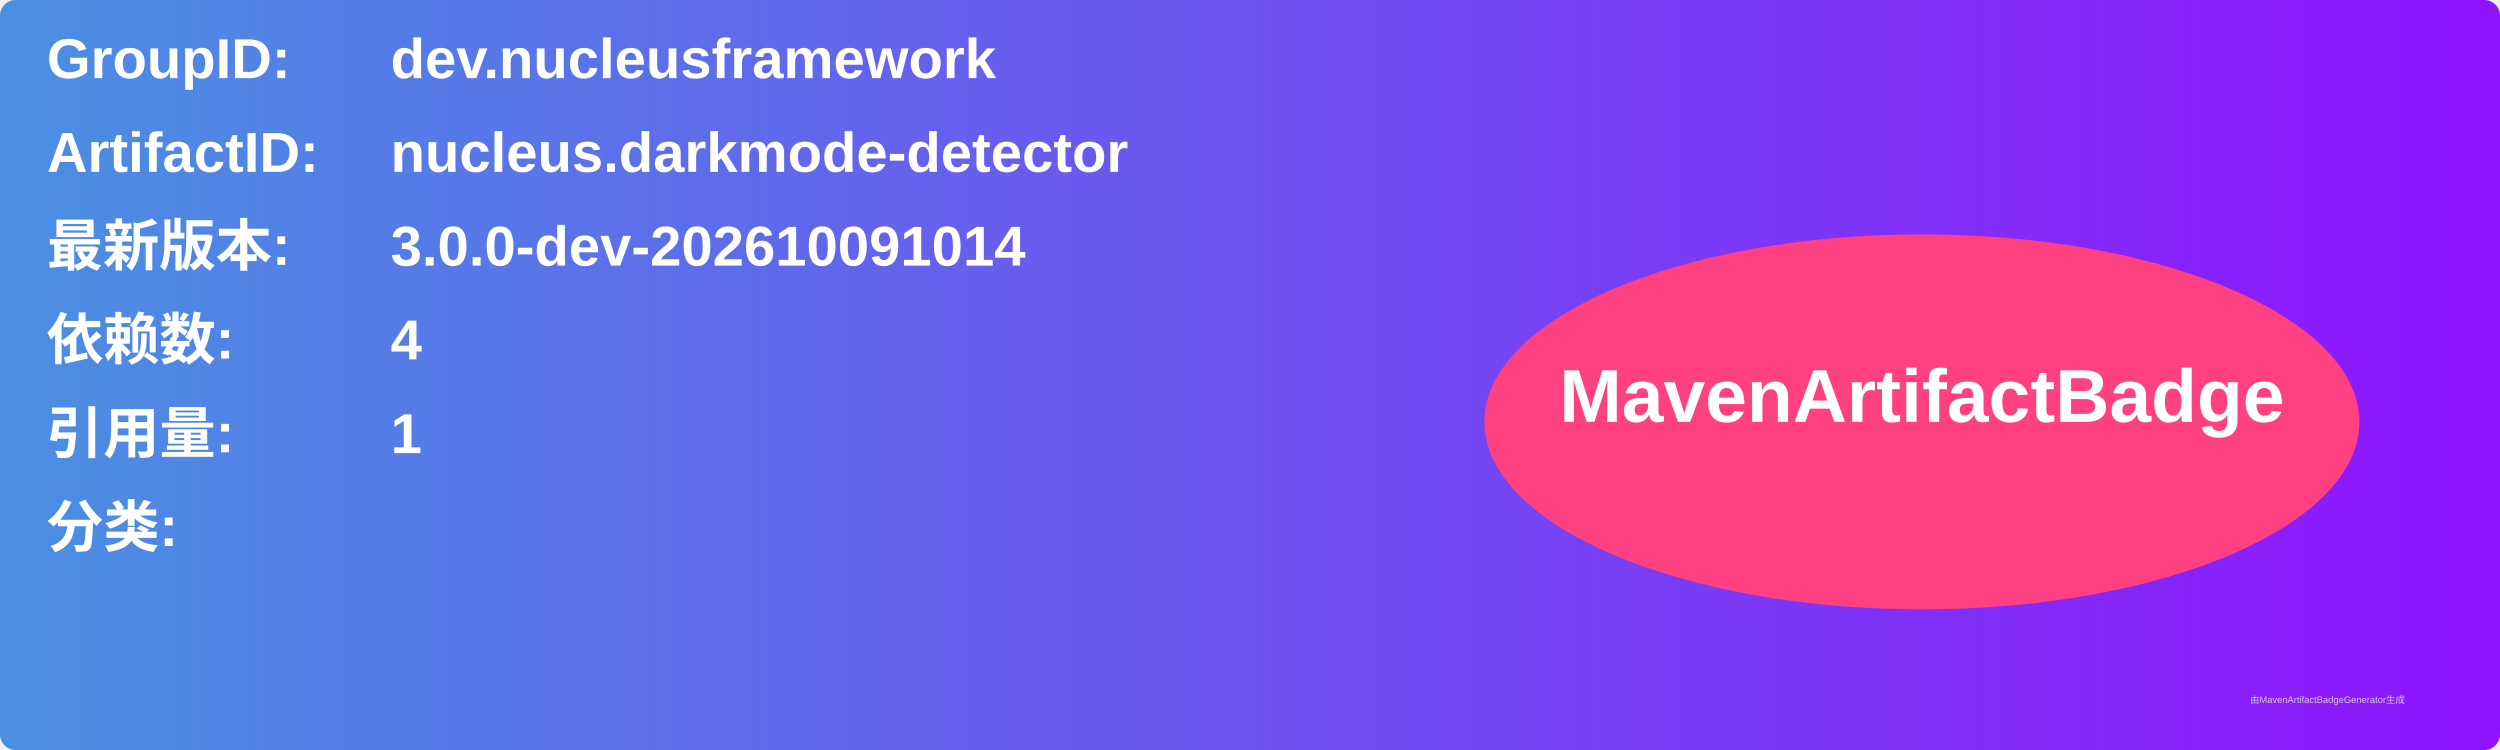
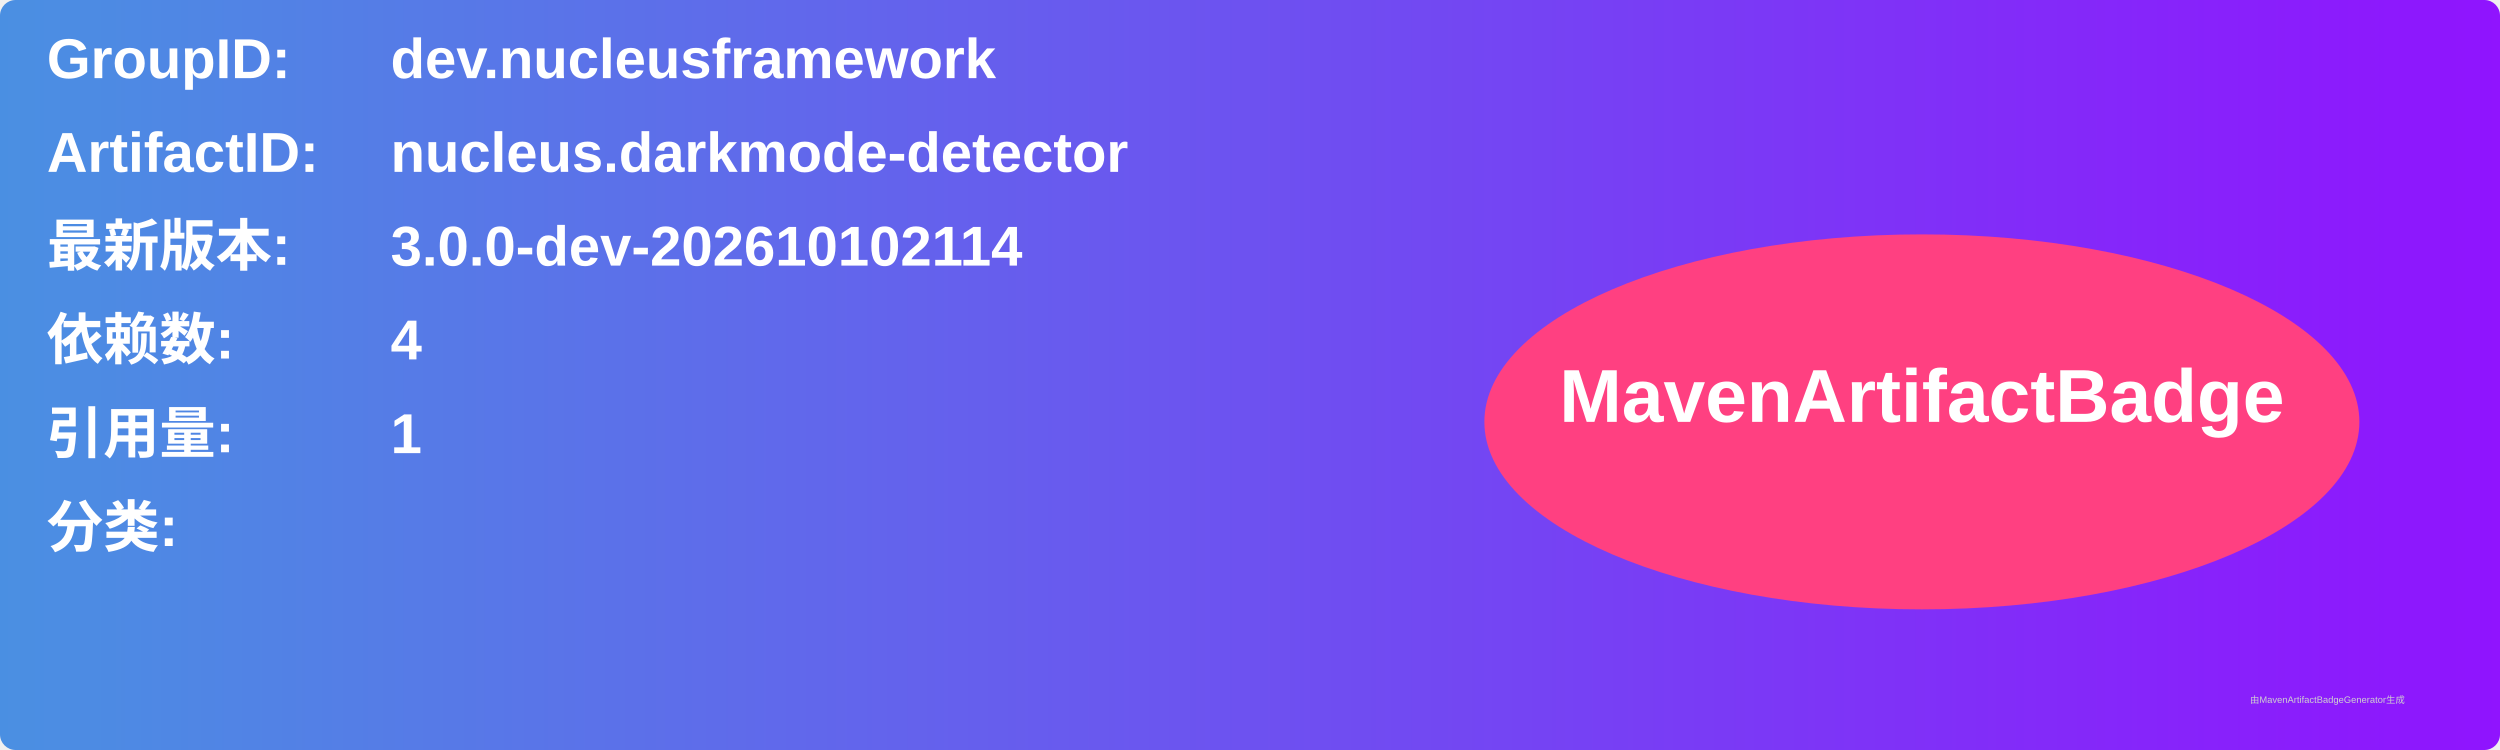
<svg xmlns="http://www.w3.org/2000/svg" width="800" height="240" viewBox="0 0 800 240">
  <linearGradient id="grad" x1="0%" y1="0%" x2="100%" y2="0%">
    <stop offset="0%" stop-color="#4a90e2" />
    <stop offset="100%" stop-color="#9013fe" />
  </linearGradient>
  <rect width="100%" height="100%" rx="5" ry="5" fill="url(#grad)" />
  <g transform="translate(15, 15)">
    <text x="0" y="10" font-family="Arial" font-size="18" fill="white" font-weight="bold" width="260">GroupID:</text>
    <text x="110" y="10" font-family="Arial" font-size="18" fill="white" font-weight="bold" width="460">dev.nucleusframework</text>
    <text x="0" y="40" font-family="Arial" font-size="18" fill="white" font-weight="bold" width="260">ArtifactID:</text>
    <text x="110" y="40" font-family="Arial" font-size="18" fill="white" font-weight="bold" width="460">nucleus.darkmode-detector</text>
    <text x="0" y="70" font-family="Arial" font-size="18" fill="white" font-weight="bold">最新版本:</text>
    <text x="110" y="70" font-family="Arial" font-size="18" fill="white" font-weight="bold">
-       <tspan font-weight="bold">3.0.0-dev-202610091014</tspan>
+       <tspan font-weight="bold">3.0.0-dev-202610102114</tspan>
    </text>
    <text x="0" y="100" font-family="Arial" font-size="18" fill="white" font-weight="bold">依赖数: </text>
    <text x="110" y="100" font-family="Arial" font-size="18" fill="white">
      <tspan font-weight="bold">4</tspan>
    </text>
    <text x="0" y="130" font-family="Arial" font-size="18" fill="white" font-weight="bold">引用量: </text>
    <text x="110" y="130" font-family="Arial" font-size="18" fill="white">
      <tspan font-weight="bold">1</tspan>
    </text>
    <text x="0" y="160" font-family="Arial" font-size="18" fill="white" font-weight="bold">分类:</text>
    <text x="10" y="190" font-family="Arial" font-size="10" fill="white">
      <tspan font-weight="bold" />
    </text>
    <ellipse cx="600" cy="120" rx="140" ry="60" fill="#ff4081" />
    <text x="600" y="120" text-anchor="middle" font-family="Arial" font-size="24" fill="white" font-weight="bold">MavenArtifactBadge</text>
  </g>
  <text x="720" y="225" font-family="Arial" font-size="3" fill="#d0d0d0">由MavenArtifactBadgeGenerator生成</text>
</svg>
